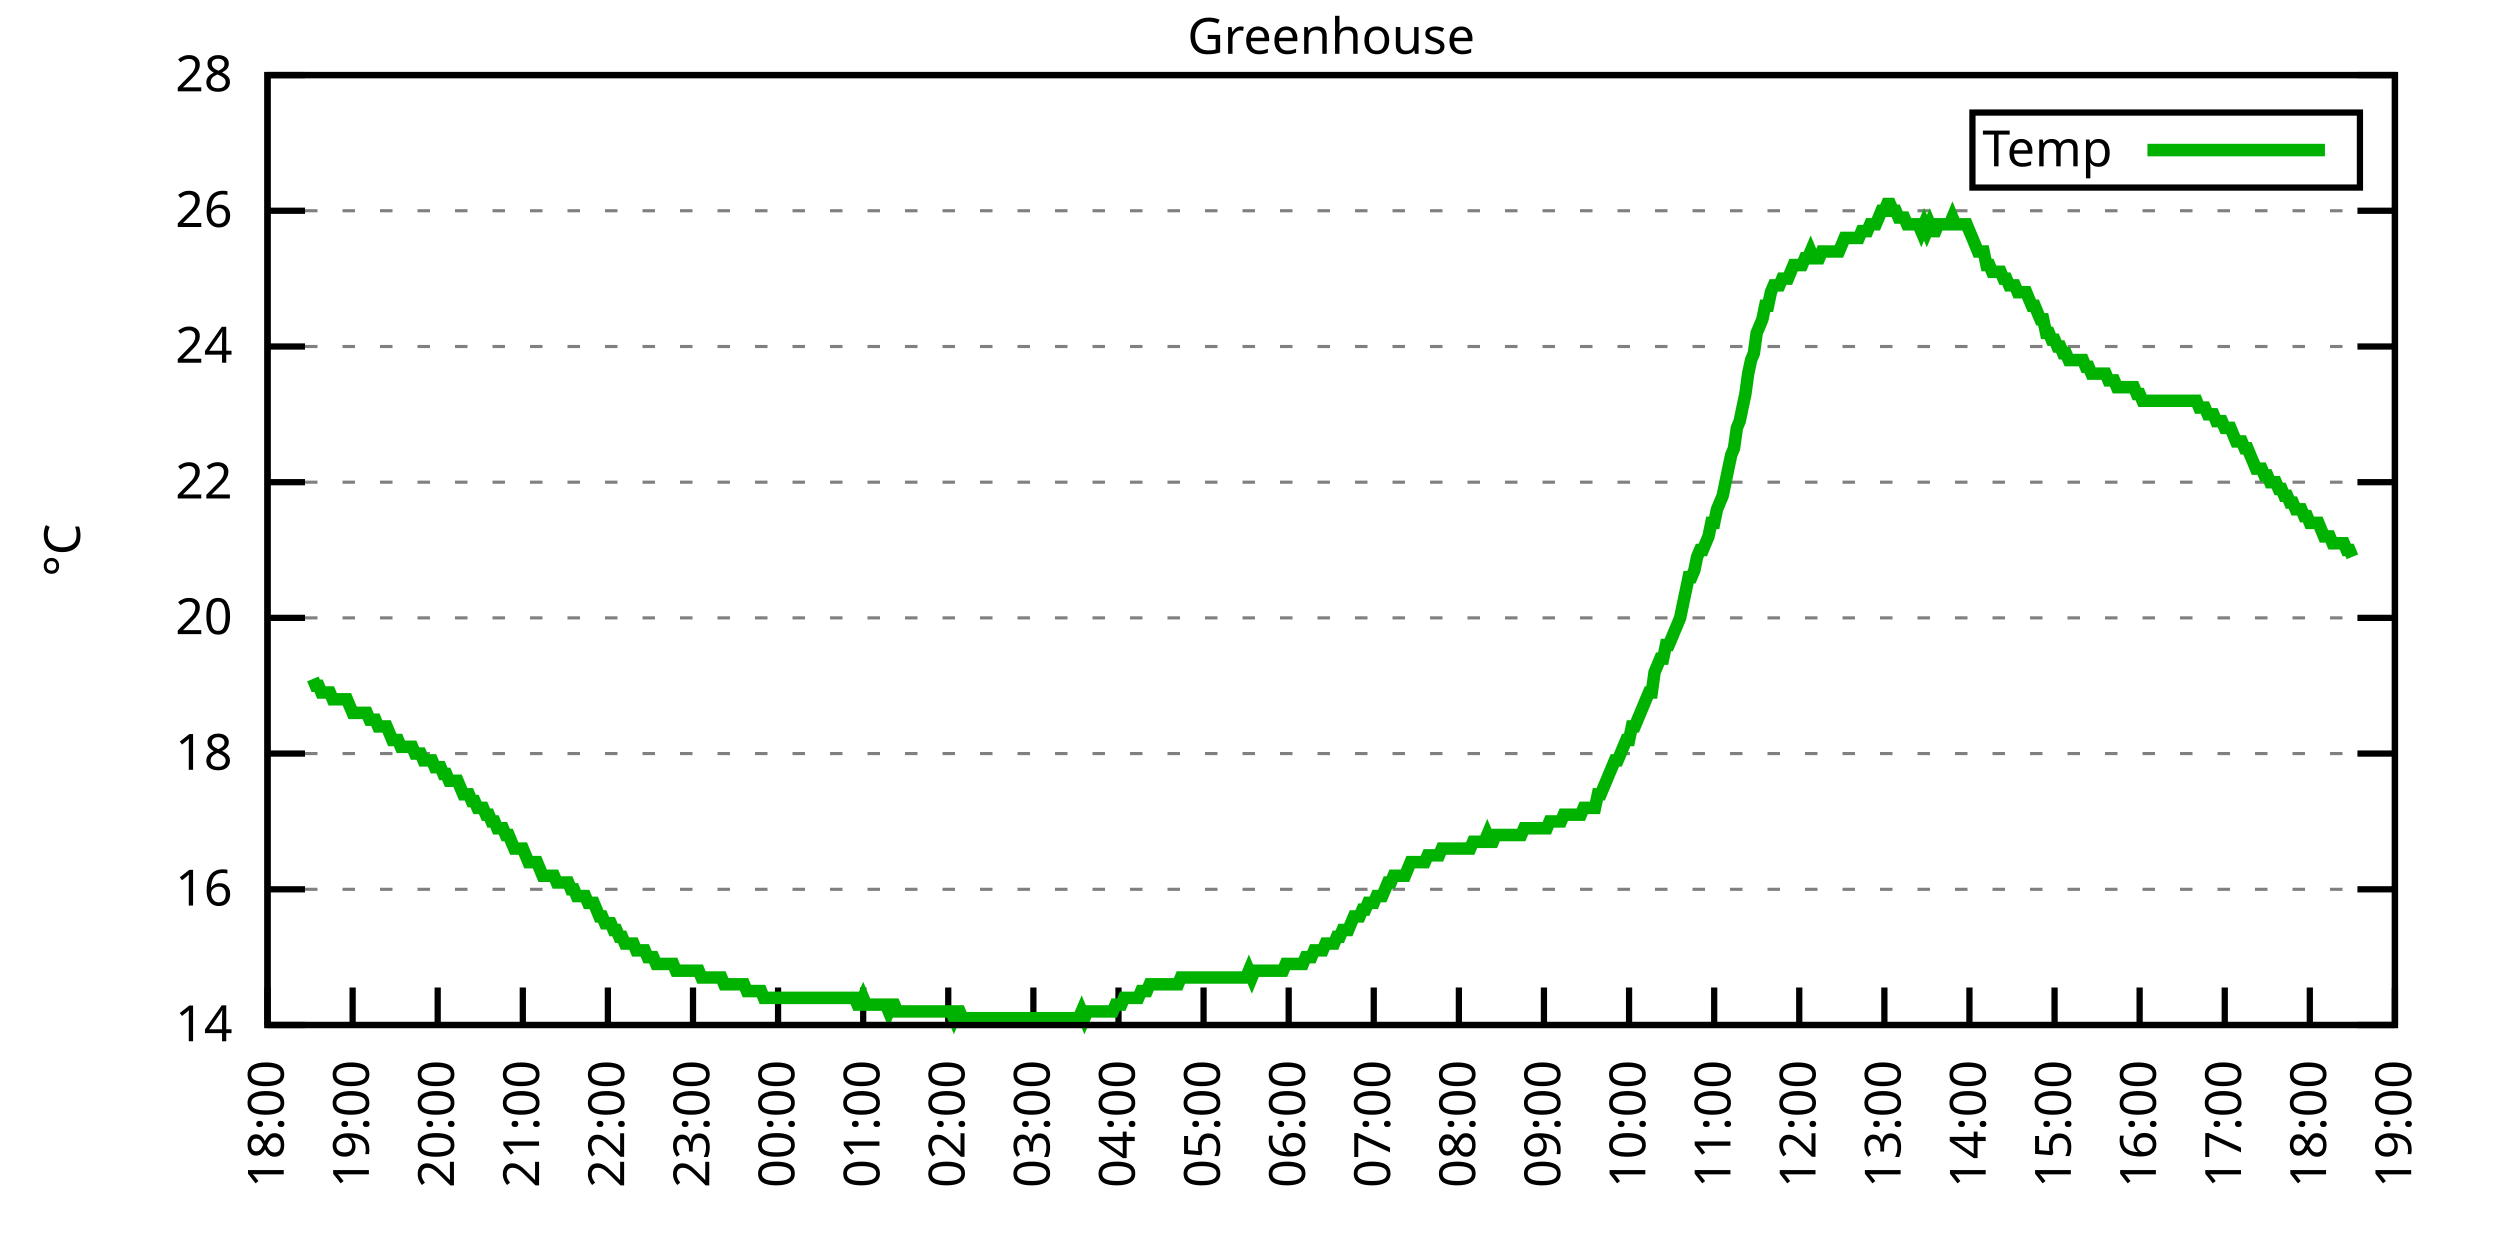
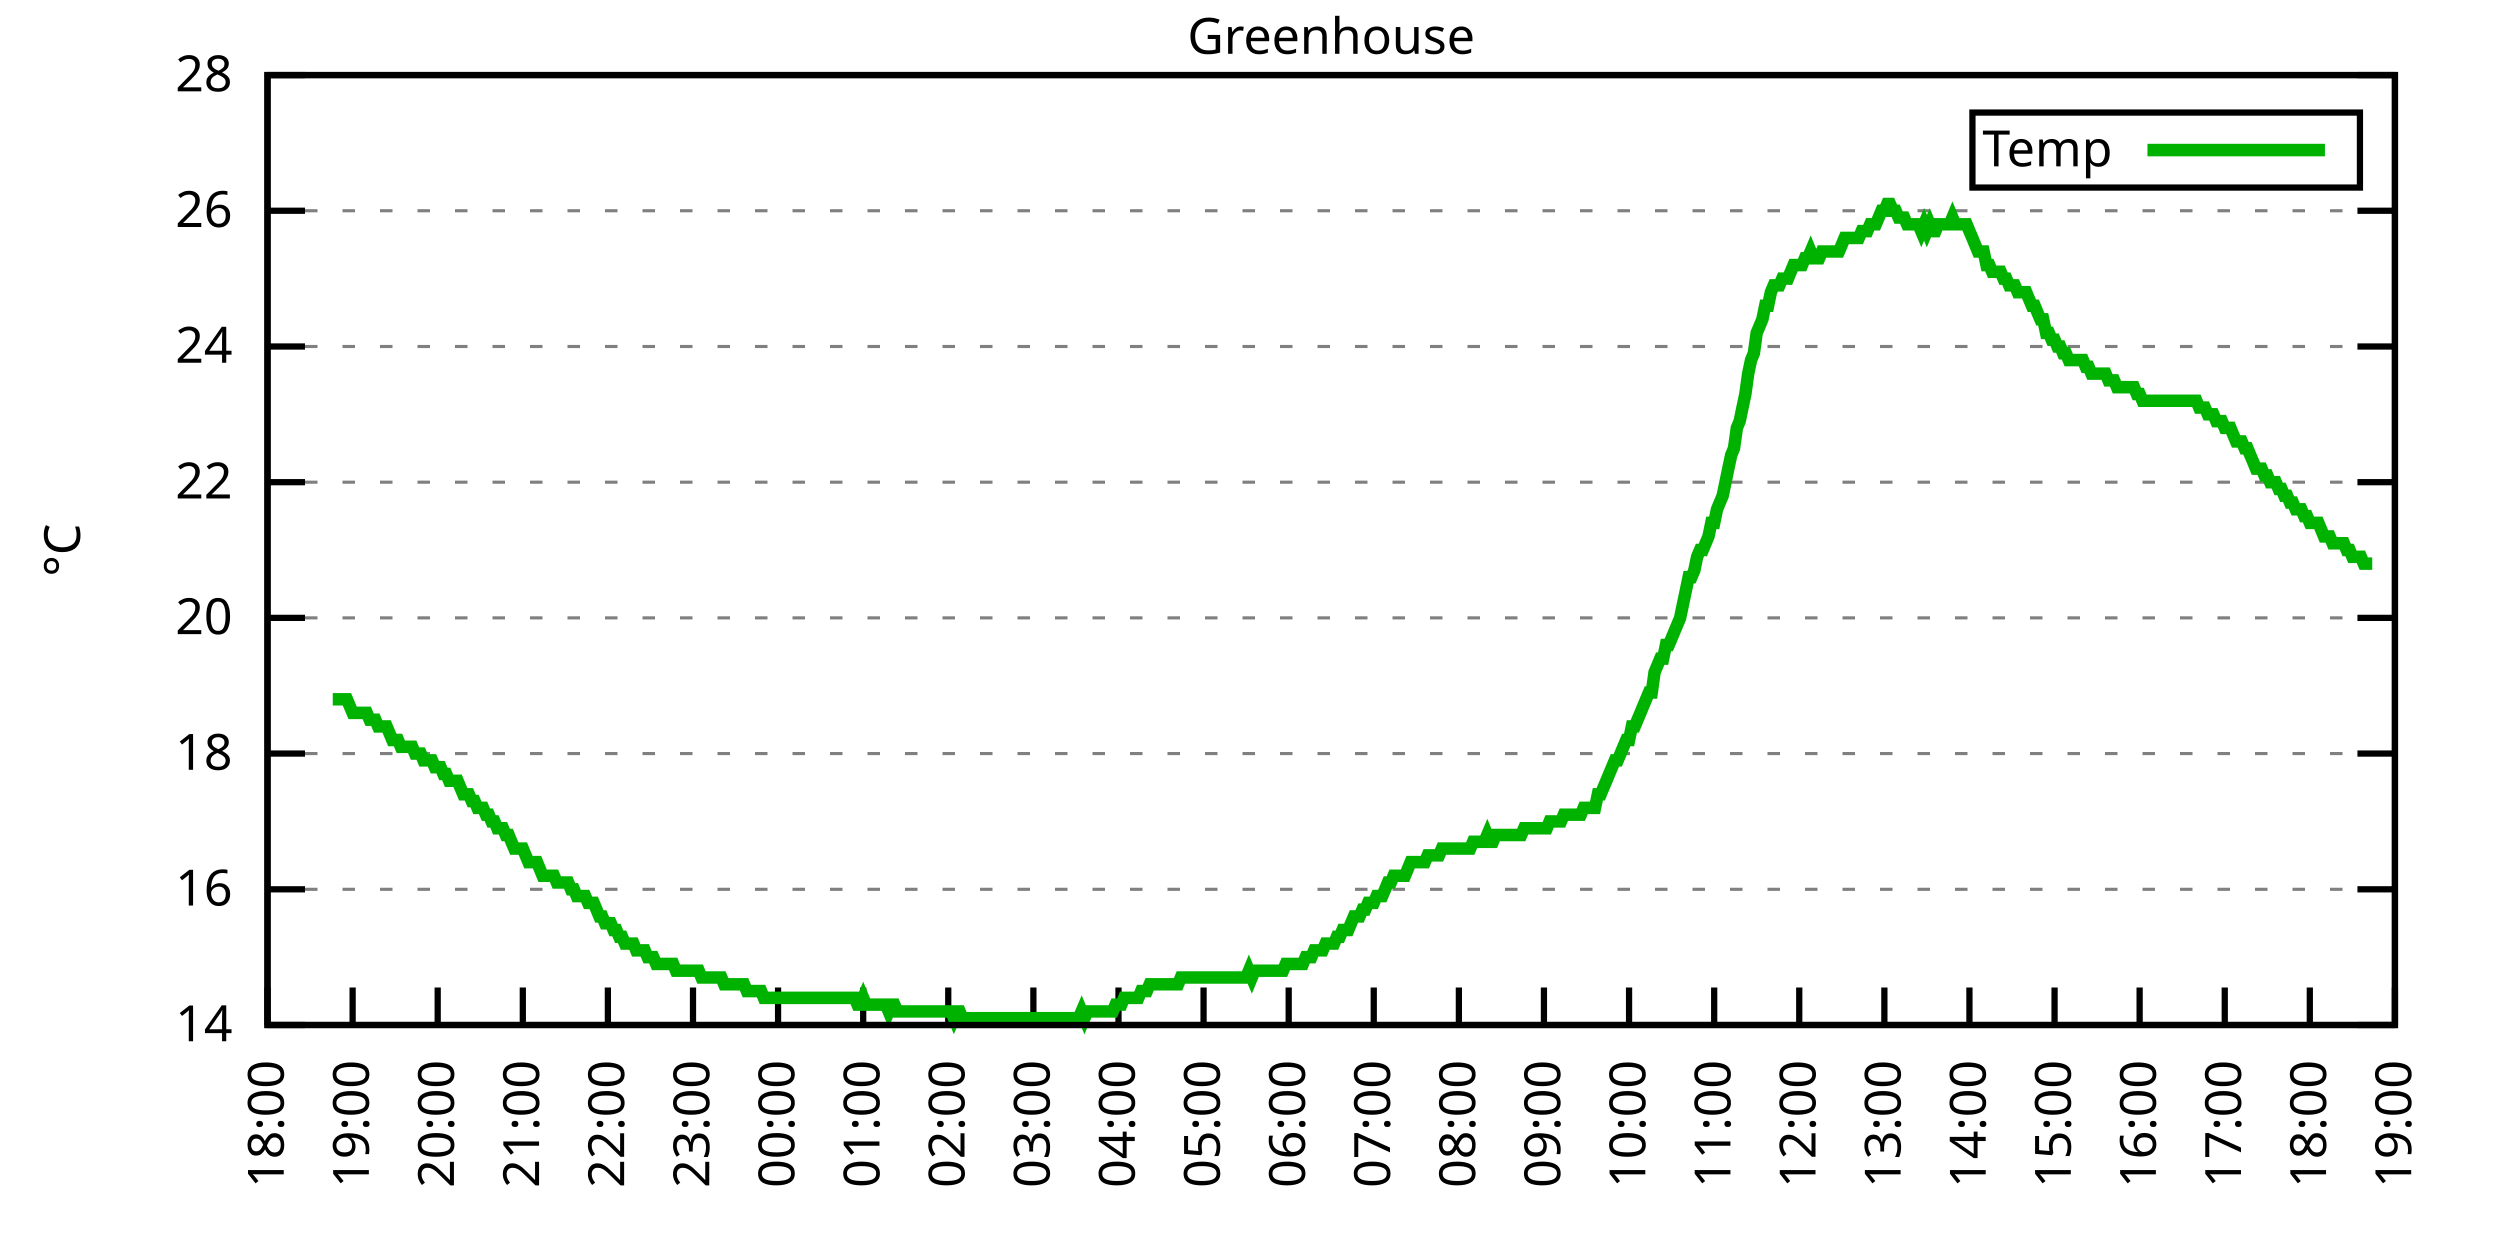
<svg xmlns="http://www.w3.org/2000/svg" xmlns:xlink="http://www.w3.org/1999/xlink" width="400" height="200" viewBox="0 0 400 200">
  <g id="gnuplot_canvas">
    <rect x="0" y="0" width="400" height="200" fill="none" />
    <defs>
      <circle id="gpDot" r="0.5" stroke-width="0.5" stroke="currentColor" />
      <path id="gpPt0" stroke-width="0.333" stroke="currentColor" d="M-1,0 h2 M0,-1 v2" />
      <path id="gpPt1" stroke-width="0.333" stroke="currentColor" d="M-1,-1 L1,1 M1,-1 L-1,1" />
      <path id="gpPt2" stroke-width="0.333" stroke="currentColor" d="M-1,0 L1,0 M0,-1 L0,1 M-1,-1 L1,1 M-1,1 L1,-1" />
      <rect id="gpPt3" stroke-width="0.333" stroke="currentColor" x="-1" y="-1" width="2" height="2" />
      <rect id="gpPt4" stroke-width="0.333" stroke="currentColor" fill="currentColor" x="-1" y="-1" width="2" height="2" />
      <circle id="gpPt5" stroke-width="0.333" stroke="currentColor" cx="0" cy="0" r="1" />
      <use xlink:href="#gpPt5" id="gpPt6" fill="currentColor" stroke="none" />
      <path id="gpPt7" stroke-width="0.333" stroke="currentColor" d="M0,-1.33 L-1.33,0.67 L1.33,0.67 z" />
      <use xlink:href="#gpPt7" id="gpPt8" fill="currentColor" stroke="none" />
      <use xlink:href="#gpPt7" id="gpPt9" stroke="currentColor" transform="rotate(180)" />
      <use xlink:href="#gpPt9" id="gpPt10" fill="currentColor" stroke="none" />
      <use xlink:href="#gpPt3" id="gpPt11" stroke="currentColor" transform="rotate(45)" />
      <use xlink:href="#gpPt11" id="gpPt12" fill="currentColor" stroke="none" />
      <path id="gpPt13" stroke-width="0.333" stroke="currentColor" d="M0,1.330 L1.265,0.411 L0.782,-1.067 L-0.782,-1.076 L-1.265,0.411 z" />
      <use xlink:href="#gpPt13" id="gpPt14" fill="currentColor" stroke="none" />
      <filter id="textbox" filterUnits="objectBoundingBox" x="0" y="0" height="1" width="1">
        <feFlood flood-color="white" flood-opacity="1" result="bgnd" />
        <feComposite in="SourceGraphic" in2="bgnd" operator="atop" />
      </filter>
      <filter id="greybox" filterUnits="objectBoundingBox" x="0" y="0" height="1" width="1">
        <feFlood flood-color="lightgrey" flood-opacity="1" result="grey" />
        <feComposite in="SourceGraphic" in2="grey" operator="atop" />
      </filter>
    </defs>
    <g fill="none" color="white" stroke="currentColor" stroke-width="1.00" stroke-linecap="butt" stroke-linejoin="miter">
</g>
    <g fill="none" color="black" stroke="currentColor" stroke-width="1.00" stroke-linecap="butt" stroke-linejoin="miter">
      <g stroke="none" shape-rendering="crispEdges">
        <polygon fill="rgb(255, 255, 255)" points="42.80,164.00 383.18,164.00 383.18,12.02 42.80,12.02 " />
      </g>
    </g>
    <g fill="none" color="black" stroke="currentColor" stroke-width="1.00" stroke-linecap="butt" stroke-linejoin="miter">
</g>
    <g fill="none" color="black" stroke="black" stroke-width="0.50" stroke-linecap="butt" stroke-linejoin="miter">
</g>
    <g fill="none" color="gray" stroke="currentColor" stroke-width="0.50" stroke-linecap="butt" stroke-linejoin="miter">
      <path stroke="gray" stroke-dasharray="2,4" class="gridline" d="M42.80,164.00 L383.19,164.00  " />
    </g>
    <g fill="none" color="gray" stroke="gray" stroke-width="1.00" stroke-linecap="butt" stroke-linejoin="miter">
</g>
    <g fill="none" color="black" stroke="currentColor" stroke-width="1.00" stroke-linecap="butt" stroke-linejoin="miter">
      <path stroke="black" d="M42.80,164.00 L48.80,164.00 M383.19,164.00 L377.19,164.00  " />
      <g transform="translate(37.20,166.60)" stroke="none" fill="black" font-family="Sans" font-size="8.00" text-anchor="end">
        <text>
          <tspan font-family="Sans"> 14</tspan>
        </text>
      </g>
    </g>
    <g fill="none" color="black" stroke="currentColor" stroke-width="1.00" stroke-linecap="butt" stroke-linejoin="miter">
</g>
    <g fill="none" color="black" stroke="black" stroke-width="0.50" stroke-linecap="butt" stroke-linejoin="miter">
</g>
    <g fill="none" color="gray" stroke="currentColor" stroke-width="0.50" stroke-linecap="butt" stroke-linejoin="miter">
      <path stroke="gray" stroke-dasharray="2,4" class="gridline" d="M42.80,142.29 L383.19,142.29  " />
    </g>
    <g fill="none" color="gray" stroke="gray" stroke-width="1.00" stroke-linecap="butt" stroke-linejoin="miter">
</g>
    <g fill="none" color="black" stroke="currentColor" stroke-width="1.00" stroke-linecap="butt" stroke-linejoin="miter">
      <path stroke="black" d="M42.80,142.29 L48.80,142.29 M383.19,142.29 L377.19,142.29  " />
      <g transform="translate(37.20,144.89)" stroke="none" fill="black" font-family="Sans" font-size="8.00" text-anchor="end">
        <text>
          <tspan font-family="Sans"> 16</tspan>
        </text>
      </g>
    </g>
    <g fill="none" color="black" stroke="currentColor" stroke-width="1.00" stroke-linecap="butt" stroke-linejoin="miter">
</g>
    <g fill="none" color="black" stroke="black" stroke-width="0.50" stroke-linecap="butt" stroke-linejoin="miter">
</g>
    <g fill="none" color="gray" stroke="currentColor" stroke-width="0.50" stroke-linecap="butt" stroke-linejoin="miter">
      <path stroke="gray" stroke-dasharray="2,4" class="gridline" d="M42.80,120.57 L383.19,120.57  " />
    </g>
    <g fill="none" color="gray" stroke="gray" stroke-width="1.00" stroke-linecap="butt" stroke-linejoin="miter">
</g>
    <g fill="none" color="black" stroke="currentColor" stroke-width="1.00" stroke-linecap="butt" stroke-linejoin="miter">
      <path stroke="black" d="M42.80,120.57 L48.80,120.57 M383.19,120.57 L377.19,120.57  " />
      <g transform="translate(37.20,123.17)" stroke="none" fill="black" font-family="Sans" font-size="8.00" text-anchor="end">
        <text>
          <tspan font-family="Sans"> 18</tspan>
        </text>
      </g>
    </g>
    <g fill="none" color="black" stroke="currentColor" stroke-width="1.00" stroke-linecap="butt" stroke-linejoin="miter">
</g>
    <g fill="none" color="black" stroke="black" stroke-width="0.50" stroke-linecap="butt" stroke-linejoin="miter">
</g>
    <g fill="none" color="gray" stroke="currentColor" stroke-width="0.50" stroke-linecap="butt" stroke-linejoin="miter">
      <path stroke="gray" stroke-dasharray="2,4" class="gridline" d="M42.80,98.86 L383.19,98.86  " />
    </g>
    <g fill="none" color="gray" stroke="gray" stroke-width="1.00" stroke-linecap="butt" stroke-linejoin="miter">
</g>
    <g fill="none" color="black" stroke="currentColor" stroke-width="1.00" stroke-linecap="butt" stroke-linejoin="miter">
      <path stroke="black" d="M42.80,98.86 L48.80,98.86 M383.19,98.86 L377.19,98.86  " />
      <g transform="translate(37.20,101.46)" stroke="none" fill="black" font-family="Sans" font-size="8.00" text-anchor="end">
        <text>
          <tspan font-family="Sans"> 20</tspan>
        </text>
      </g>
    </g>
    <g fill="none" color="black" stroke="currentColor" stroke-width="1.00" stroke-linecap="butt" stroke-linejoin="miter">
</g>
    <g fill="none" color="black" stroke="black" stroke-width="0.50" stroke-linecap="butt" stroke-linejoin="miter">
</g>
    <g fill="none" color="gray" stroke="currentColor" stroke-width="0.50" stroke-linecap="butt" stroke-linejoin="miter">
      <path stroke="gray" stroke-dasharray="2,4" class="gridline" d="M42.80,77.15 L383.19,77.15  " />
    </g>
    <g fill="none" color="gray" stroke="gray" stroke-width="1.00" stroke-linecap="butt" stroke-linejoin="miter">
</g>
    <g fill="none" color="black" stroke="currentColor" stroke-width="1.00" stroke-linecap="butt" stroke-linejoin="miter">
      <path stroke="black" d="M42.80,77.15 L48.80,77.15 M383.19,77.15 L377.19,77.15  " />
      <g transform="translate(37.20,79.75)" stroke="none" fill="black" font-family="Sans" font-size="8.00" text-anchor="end">
        <text>
          <tspan font-family="Sans"> 22</tspan>
        </text>
      </g>
    </g>
    <g fill="none" color="black" stroke="currentColor" stroke-width="1.00" stroke-linecap="butt" stroke-linejoin="miter">
</g>
    <g fill="none" color="black" stroke="black" stroke-width="0.50" stroke-linecap="butt" stroke-linejoin="miter">
</g>
    <g fill="none" color="gray" stroke="currentColor" stroke-width="0.50" stroke-linecap="butt" stroke-linejoin="miter">
      <path stroke="gray" stroke-dasharray="2,4" class="gridline" d="M42.80,55.44 L383.19,55.44  " />
    </g>
    <g fill="none" color="gray" stroke="gray" stroke-width="1.00" stroke-linecap="butt" stroke-linejoin="miter">
</g>
    <g fill="none" color="black" stroke="currentColor" stroke-width="1.00" stroke-linecap="butt" stroke-linejoin="miter">
      <path stroke="black" d="M42.80,55.44 L48.80,55.44 M383.19,55.44 L377.19,55.44  " />
      <g transform="translate(37.20,58.04)" stroke="none" fill="black" font-family="Sans" font-size="8.00" text-anchor="end">
        <text>
          <tspan font-family="Sans"> 24</tspan>
        </text>
      </g>
    </g>
    <g fill="none" color="black" stroke="currentColor" stroke-width="1.00" stroke-linecap="butt" stroke-linejoin="miter">
</g>
    <g fill="none" color="black" stroke="black" stroke-width="0.50" stroke-linecap="butt" stroke-linejoin="miter">
</g>
    <g fill="none" color="gray" stroke="currentColor" stroke-width="0.50" stroke-linecap="butt" stroke-linejoin="miter">
      <path stroke="gray" stroke-dasharray="2,4" class="gridline" d="M42.80,33.72 L383.19,33.72  " />
    </g>
    <g fill="none" color="gray" stroke="gray" stroke-width="1.00" stroke-linecap="butt" stroke-linejoin="miter">
</g>
    <g fill="none" color="black" stroke="currentColor" stroke-width="1.00" stroke-linecap="butt" stroke-linejoin="miter">
      <path stroke="black" d="M42.80,33.72 L48.80,33.72 M383.19,33.72 L377.19,33.72  " />
      <g transform="translate(37.20,36.32)" stroke="none" fill="black" font-family="Sans" font-size="8.00" text-anchor="end">
        <text>
          <tspan font-family="Sans"> 26</tspan>
        </text>
      </g>
    </g>
    <g fill="none" color="black" stroke="currentColor" stroke-width="1.00" stroke-linecap="butt" stroke-linejoin="miter">
</g>
    <g fill="none" color="black" stroke="black" stroke-width="0.50" stroke-linecap="butt" stroke-linejoin="miter">
</g>
    <g fill="none" color="gray" stroke="currentColor" stroke-width="0.50" stroke-linecap="butt" stroke-linejoin="miter">
      <path stroke="gray" stroke-dasharray="2,4" class="gridline" d="M42.80,12.01 L383.19,12.01  " />
    </g>
    <g fill="none" color="gray" stroke="gray" stroke-width="1.00" stroke-linecap="butt" stroke-linejoin="miter">
</g>
    <g fill="none" color="black" stroke="currentColor" stroke-width="1.00" stroke-linecap="butt" stroke-linejoin="miter">
      <path stroke="black" d="M42.80,12.01 L48.80,12.01 M383.19,12.01 L377.19,12.01  " />
      <g transform="translate(37.20,14.61)" stroke="none" fill="black" font-family="Sans" font-size="8.00" text-anchor="end">
        <text>
          <tspan font-family="Sans"> 28</tspan>
        </text>
      </g>
    </g>
    <g fill="none" color="black" stroke="currentColor" stroke-width="1.00" stroke-linecap="butt" stroke-linejoin="miter">
      <path stroke="black" d="M42.80,164.00 L42.80,158.00  " />
      <g transform="translate(45.40,169.60) rotate(270.00)" stroke="none" fill="black" font-family="Sans" font-size="8.00" text-anchor="end">
        <text>
          <tspan font-family="Sans">18:00</tspan>
        </text>
      </g>
    </g>
    <g fill="none" color="black" stroke="currentColor" stroke-width="1.00" stroke-linecap="butt" stroke-linejoin="miter">
      <path stroke="black" d="M56.42,164.00 L56.42,158.00  " />
      <g transform="translate(59.02,169.60) rotate(270.00)" stroke="none" fill="black" font-family="Sans" font-size="8.00" text-anchor="end">
        <text>
          <tspan font-family="Sans">19:00</tspan>
        </text>
      </g>
    </g>
    <g fill="none" color="black" stroke="currentColor" stroke-width="1.00" stroke-linecap="butt" stroke-linejoin="miter">
      <path stroke="black" d="M70.03,164.00 L70.03,158.00  " />
      <g transform="translate(72.63,169.60) rotate(270.00)" stroke="none" fill="black" font-family="Sans" font-size="8.00" text-anchor="end">
        <text>
          <tspan font-family="Sans">20:00</tspan>
        </text>
      </g>
    </g>
    <g fill="none" color="black" stroke="currentColor" stroke-width="1.00" stroke-linecap="butt" stroke-linejoin="miter">
      <path stroke="black" d="M83.65,164.00 L83.65,158.00  " />
      <g transform="translate(86.25,169.60) rotate(270.00)" stroke="none" fill="black" font-family="Sans" font-size="8.00" text-anchor="end">
        <text>
          <tspan font-family="Sans">21:00</tspan>
        </text>
      </g>
    </g>
    <g fill="none" color="black" stroke="currentColor" stroke-width="1.00" stroke-linecap="butt" stroke-linejoin="miter">
      <path stroke="black" d="M97.26,164.00 L97.26,158.00  " />
      <g transform="translate(99.86,169.60) rotate(270.00)" stroke="none" fill="black" font-family="Sans" font-size="8.00" text-anchor="end">
        <text>
          <tspan font-family="Sans">22:00</tspan>
        </text>
      </g>
    </g>
    <g fill="none" color="black" stroke="currentColor" stroke-width="1.00" stroke-linecap="butt" stroke-linejoin="miter">
      <path stroke="black" d="M110.88,164.00 L110.88,158.00  " />
      <g transform="translate(113.48,169.60) rotate(270.00)" stroke="none" fill="black" font-family="Sans" font-size="8.00" text-anchor="end">
        <text>
          <tspan font-family="Sans">23:00</tspan>
        </text>
      </g>
    </g>
    <g fill="none" color="black" stroke="currentColor" stroke-width="1.00" stroke-linecap="butt" stroke-linejoin="miter">
      <path stroke="black" d="M124.49,164.00 L124.49,158.00  " />
      <g transform="translate(127.09,169.60) rotate(270.00)" stroke="none" fill="black" font-family="Sans" font-size="8.00" text-anchor="end">
        <text>
          <tspan font-family="Sans">00:00</tspan>
        </text>
      </g>
    </g>
    <g fill="none" color="black" stroke="currentColor" stroke-width="1.00" stroke-linecap="butt" stroke-linejoin="miter">
      <path stroke="black" d="M138.11,164.00 L138.11,158.00  " />
      <g transform="translate(140.71,169.60) rotate(270.00)" stroke="none" fill="black" font-family="Sans" font-size="8.00" text-anchor="end">
        <text>
          <tspan font-family="Sans">01:00</tspan>
        </text>
      </g>
    </g>
    <g fill="none" color="black" stroke="currentColor" stroke-width="1.00" stroke-linecap="butt" stroke-linejoin="miter">
      <path stroke="black" d="M151.72,164.00 L151.72,158.00  " />
      <g transform="translate(154.32,169.60) rotate(270.00)" stroke="none" fill="black" font-family="Sans" font-size="8.00" text-anchor="end">
        <text>
          <tspan font-family="Sans">02:00</tspan>
        </text>
      </g>
    </g>
    <g fill="none" color="black" stroke="currentColor" stroke-width="1.00" stroke-linecap="butt" stroke-linejoin="miter">
      <path stroke="black" d="M165.34,164.00 L165.34,158.00  " />
      <g transform="translate(167.94,169.60) rotate(270.00)" stroke="none" fill="black" font-family="Sans" font-size="8.00" text-anchor="end">
        <text>
          <tspan font-family="Sans">03:00</tspan>
        </text>
      </g>
    </g>
    <g fill="none" color="black" stroke="currentColor" stroke-width="1.00" stroke-linecap="butt" stroke-linejoin="miter">
      <path stroke="black" d="M178.96,164.00 L178.96,158.00  " />
      <g transform="translate(181.56,169.60) rotate(270.00)" stroke="none" fill="black" font-family="Sans" font-size="8.00" text-anchor="end">
        <text>
          <tspan font-family="Sans">04:00</tspan>
        </text>
      </g>
    </g>
    <g fill="none" color="black" stroke="currentColor" stroke-width="1.00" stroke-linecap="butt" stroke-linejoin="miter">
      <path stroke="black" d="M192.57,164.00 L192.57,158.00  " />
      <g transform="translate(195.17,169.60) rotate(270.00)" stroke="none" fill="black" font-family="Sans" font-size="8.00" text-anchor="end">
        <text>
          <tspan font-family="Sans">05:00</tspan>
        </text>
      </g>
    </g>
    <g fill="none" color="black" stroke="currentColor" stroke-width="1.00" stroke-linecap="butt" stroke-linejoin="miter">
      <path stroke="black" d="M206.19,164.00 L206.19,158.00  " />
      <g transform="translate(208.79,169.60) rotate(270.00)" stroke="none" fill="black" font-family="Sans" font-size="8.00" text-anchor="end">
        <text>
          <tspan font-family="Sans">06:00</tspan>
        </text>
      </g>
    </g>
    <g fill="none" color="black" stroke="currentColor" stroke-width="1.00" stroke-linecap="butt" stroke-linejoin="miter">
      <path stroke="black" d="M219.80,164.00 L219.80,158.00  " />
      <g transform="translate(222.40,169.60) rotate(270.00)" stroke="none" fill="black" font-family="Sans" font-size="8.00" text-anchor="end">
        <text>
          <tspan font-family="Sans">07:00</tspan>
        </text>
      </g>
    </g>
    <g fill="none" color="black" stroke="currentColor" stroke-width="1.00" stroke-linecap="butt" stroke-linejoin="miter">
      <path stroke="black" d="M233.42,164.00 L233.42,158.00  " />
      <g transform="translate(236.02,169.60) rotate(270.00)" stroke="none" fill="black" font-family="Sans" font-size="8.00" text-anchor="end">
        <text>
          <tspan font-family="Sans">08:00</tspan>
        </text>
      </g>
    </g>
    <g fill="none" color="black" stroke="currentColor" stroke-width="1.00" stroke-linecap="butt" stroke-linejoin="miter">
      <path stroke="black" d="M247.03,164.00 L247.03,158.00  " />
      <g transform="translate(249.63,169.60) rotate(270.00)" stroke="none" fill="black" font-family="Sans" font-size="8.00" text-anchor="end">
        <text>
          <tspan font-family="Sans">09:00</tspan>
        </text>
      </g>
    </g>
    <g fill="none" color="black" stroke="currentColor" stroke-width="1.00" stroke-linecap="butt" stroke-linejoin="miter">
      <path stroke="black" d="M260.65,164.00 L260.65,158.00  " />
      <g transform="translate(263.25,169.60) rotate(270.00)" stroke="none" fill="black" font-family="Sans" font-size="8.00" text-anchor="end">
        <text>
          <tspan font-family="Sans">10:00</tspan>
        </text>
      </g>
    </g>
    <g fill="none" color="black" stroke="currentColor" stroke-width="1.00" stroke-linecap="butt" stroke-linejoin="miter">
      <path stroke="black" d="M274.27,164.00 L274.27,158.00  " />
      <g transform="translate(276.87,169.60) rotate(270.00)" stroke="none" fill="black" font-family="Sans" font-size="8.00" text-anchor="end">
        <text>
          <tspan font-family="Sans">11:00</tspan>
        </text>
      </g>
    </g>
    <g fill="none" color="black" stroke="currentColor" stroke-width="1.00" stroke-linecap="butt" stroke-linejoin="miter">
      <path stroke="black" d="M287.88,164.00 L287.88,158.00  " />
      <g transform="translate(290.48,169.60) rotate(270.00)" stroke="none" fill="black" font-family="Sans" font-size="8.00" text-anchor="end">
        <text>
          <tspan font-family="Sans">12:00</tspan>
        </text>
      </g>
    </g>
    <g fill="none" color="black" stroke="currentColor" stroke-width="1.00" stroke-linecap="butt" stroke-linejoin="miter">
      <path stroke="black" d="M301.50,164.00 L301.50,158.00  " />
      <g transform="translate(304.10,169.60) rotate(270.00)" stroke="none" fill="black" font-family="Sans" font-size="8.00" text-anchor="end">
        <text>
          <tspan font-family="Sans">13:00</tspan>
        </text>
      </g>
    </g>
    <g fill="none" color="black" stroke="currentColor" stroke-width="1.00" stroke-linecap="butt" stroke-linejoin="miter">
      <path stroke="black" d="M315.11,164.00 L315.11,158.00  " />
      <g transform="translate(317.71,169.60) rotate(270.00)" stroke="none" fill="black" font-family="Sans" font-size="8.00" text-anchor="end">
        <text>
          <tspan font-family="Sans">14:00</tspan>
        </text>
      </g>
    </g>
    <g fill="none" color="black" stroke="currentColor" stroke-width="1.00" stroke-linecap="butt" stroke-linejoin="miter">
      <path stroke="black" d="M328.73,164.00 L328.73,158.00  " />
      <g transform="translate(331.33,169.60) rotate(270.00)" stroke="none" fill="black" font-family="Sans" font-size="8.00" text-anchor="end">
        <text>
          <tspan font-family="Sans">15:00</tspan>
        </text>
      </g>
    </g>
    <g fill="none" color="black" stroke="currentColor" stroke-width="1.00" stroke-linecap="butt" stroke-linejoin="miter">
      <path stroke="black" d="M342.34,164.00 L342.34,158.00  " />
      <g transform="translate(344.94,169.60) rotate(270.00)" stroke="none" fill="black" font-family="Sans" font-size="8.00" text-anchor="end">
        <text>
          <tspan font-family="Sans">16:00</tspan>
        </text>
      </g>
    </g>
    <g fill="none" color="black" stroke="currentColor" stroke-width="1.00" stroke-linecap="butt" stroke-linejoin="miter">
      <path stroke="black" d="M355.96,164.00 L355.96,158.00  " />
      <g transform="translate(358.56,169.60) rotate(270.00)" stroke="none" fill="black" font-family="Sans" font-size="8.00" text-anchor="end">
        <text>
          <tspan font-family="Sans">17:00</tspan>
        </text>
      </g>
    </g>
    <g fill="none" color="black" stroke="currentColor" stroke-width="1.00" stroke-linecap="butt" stroke-linejoin="miter">
      <path stroke="black" d="M369.57,164.00 L369.57,158.00  " />
      <g transform="translate(372.17,169.60) rotate(270.00)" stroke="none" fill="black" font-family="Sans" font-size="8.00" text-anchor="end">
        <text>
          <tspan font-family="Sans">18:00</tspan>
        </text>
      </g>
    </g>
    <g fill="none" color="black" stroke="currentColor" stroke-width="1.00" stroke-linecap="butt" stroke-linejoin="miter">
      <path stroke="black" d="M383.19,164.00 L383.19,158.00  " />
      <g transform="translate(385.79,169.60) rotate(270.00)" stroke="none" fill="black" font-family="Sans" font-size="8.00" text-anchor="end">
        <text>
          <tspan font-family="Sans">19:00</tspan>
        </text>
      </g>
    </g>
    <g fill="none" color="black" stroke="currentColor" stroke-width="1.00" stroke-linecap="butt" stroke-linejoin="miter">
</g>
    <g fill="none" color="black" stroke="currentColor" stroke-width="1.00" stroke-linecap="butt" stroke-linejoin="miter">
      <path stroke="black" d="M42.80,12.01 L42.80,164.00 L383.19,164.00 L383.19,12.01 L42.80,12.01 Z  " />
    </g>
    <g fill="none" color="black" stroke="currentColor" stroke-width="1.00" stroke-linecap="butt" stroke-linejoin="miter">
</g>
    <g fill="none" color="black" stroke="currentColor" stroke-width="1.00" stroke-linecap="butt" stroke-linejoin="miter">
      <path stroke="black" d="M315.59,30.01 L315.59,18.01 L377.59,18.01 L377.59,30.01 L315.59,30.01 Z  " />
    </g>
    <g id="Greenhouse_plot_1">
      <g fill="none" color="white" stroke="black" stroke-width="2.00" stroke-linecap="butt" stroke-linejoin="miter">
</g>
      <g fill="none" color="black" stroke="currentColor" stroke-width="2.00" stroke-linecap="butt" stroke-linejoin="miter">
        <g transform="translate(337.99,26.61)" stroke="none" fill="black" font-family="Sans" font-size="8.00" text-anchor="end">
          <text>
            <tspan font-family="Sans">Temp</tspan>
          </text>
        </g>
      </g>
      <g fill="none" color="black" stroke="currentColor" stroke-width="2.00" stroke-linecap="butt" stroke-linejoin="miter">
-         <path stroke="rgb(  0, 178,   0)" d="M343.59,24.01 L371.99,24.01 M50.06,108.63 L50.52,109.72 L50.97,109.72 L51.42,110.80 L51.88,110.80 L52.33,110.80   L52.78,110.80 L53.24,111.89 L53.69,111.89 L54.15,111.89 L54.60,111.89 L55.05,111.89 L55.51,111.89 L55.96,112.97   L56.42,114.06 L56.87,114.06 L57.32,114.06 L57.78,114.06 L58.23,114.06 L58.68,114.06 L59.14,115.15 L59.59,115.15   L60.05,115.15 L60.50,116.23 L60.95,116.23 L61.41,116.23 L61.86,116.23 L62.32,117.32 L62.77,118.40 L63.22,118.40   L63.68,118.40 L64.13,119.49 L64.58,119.49 L65.04,119.49 L65.49,119.49 L65.95,119.49 L66.40,120.57 L66.85,120.57   L67.31,120.57 L67.76,121.66 L68.22,121.66 L68.67,121.66 L69.12,121.66 L69.58,122.75 L70.03,122.75 L70.49,122.75   L70.94,123.83 L71.39,123.83 L71.85,124.92 L72.30,124.92 L72.75,124.92 L73.21,124.92 L73.66,126.00 L74.12,127.09   L74.57,127.09 L75.02,127.09 L75.48,128.17 L75.93,128.17 L76.39,129.26 L76.84,129.26 L77.29,129.26 L77.75,130.35   L78.20,130.35 L78.65,131.43 L79.11,131.43 L79.56,132.52 L80.02,132.52 L80.47,132.52 L80.92,133.60 L81.38,133.60   L81.83,134.69 L82.29,135.77 L82.74,135.77 L83.19,135.77 L83.65,135.77 L84.10,136.86 L84.55,137.94 L85.01,137.94   L85.46,137.94 L85.92,137.94 L86.37,139.03 L86.82,140.12 L87.28,140.12 L87.73,140.12 L88.19,140.12 L88.64,140.12   L89.09,141.20 L89.55,141.20 L90.00,141.20 L90.45,141.20 L90.91,141.20 L91.36,142.29 L91.82,142.29 L92.27,143.37   L92.72,143.37 L93.18,143.37 L93.63,143.37 L94.09,144.46 L94.54,144.46 L94.99,144.46 L95.45,145.54 L95.90,146.63   L96.35,146.63 L96.81,147.72 L97.26,147.72 L97.72,147.72 L98.17,148.80 L98.62,148.80 L99.08,149.89 L99.53,149.89   L99.99,150.97 L100.44,150.97 L100.89,150.97 L101.35,150.97 L101.80,152.06 L102.25,152.06 L102.71,152.06 L103.16,152.06   L103.62,153.14 L104.07,153.14 L104.52,153.14 L104.98,154.23 L105.43,154.23 L105.89,154.23 L106.34,154.23 L106.79,154.23   L107.25,154.23 L107.70,154.23 L108.15,155.31 L108.61,155.31 L109.06,155.31 L109.52,155.31 L109.97,155.31 L110.42,155.31   L110.88,155.31 L111.33,155.31 L111.79,155.31 L112.24,156.40 L112.69,156.40 L113.15,156.40 L113.60,156.40 L114.05,156.40   L114.51,156.40 L114.96,156.40 L115.42,156.40 L115.87,157.49 L116.32,157.49 L116.78,157.49 L117.23,157.49 L117.69,157.49   L118.14,157.49 L118.59,157.49 L119.05,157.49 L119.50,158.57 L119.96,158.57 L120.41,158.57 L120.86,158.57 L121.32,158.57   L121.77,158.57 L122.22,159.66 L122.68,159.66 L123.13,159.66 L123.59,159.66 L124.04,159.66 L124.49,159.66 L124.95,159.66   L125.40,159.66 L125.86,159.66 L126.31,159.66 L126.76,159.66 L127.22,159.66 L127.67,159.66 L128.12,159.66 L128.58,159.66   L129.03,159.66 L129.49,159.66 L129.94,159.66 L130.39,159.66 L130.85,159.66 L131.30,159.66 L131.76,159.66 L132.21,159.66   L132.66,159.66 L133.12,159.66 L133.57,159.66 L134.02,159.66 L134.48,159.66 L134.93,159.66 L135.39,159.66 L135.84,159.66   L136.29,159.66 L136.75,159.66 L137.20,160.74 L137.66,160.74 L138.11,159.66 L138.56,160.74 L139.02,160.74 L139.47,160.74   L139.92,160.74 L140.38,160.74 L140.83,160.74 L141.29,160.74 L141.74,160.74 L142.19,161.83 L142.65,160.74 L143.10,160.74   L143.56,161.83 L144.01,161.83 L144.46,161.83 L144.92,161.83 L145.37,161.83 L145.82,161.83 L146.28,161.83 L146.73,161.83   L147.19,161.83 L147.64,161.83 L148.09,161.83 L148.55,161.83 L149.00,161.83 L149.46,161.83 L149.91,161.83 L150.36,161.83   L150.82,161.83 L151.27,161.83 L151.72,161.83 L152.18,161.83 L152.63,162.91 L153.09,161.83 L153.54,161.83 L153.99,162.91   L154.45,162.91 L154.90,162.91 L155.36,162.91 L155.81,162.91 L156.26,162.91 L156.72,162.91 L157.17,162.91 L157.62,162.91   L158.08,162.91 L158.53,162.91 L158.99,162.91 L159.44,162.91 L159.89,162.91 L160.35,162.91 L160.80,162.91 L161.26,162.91   L161.71,162.91 L162.16,162.91 L162.62,162.91 L163.07,162.91 L163.52,162.91 L163.98,162.91 L164.43,162.91 L164.89,162.91   L165.34,162.91 L165.79,162.91 L166.25,162.91 L166.70,162.91 L167.16,162.91 L167.61,162.91 L168.06,162.91 L168.52,162.91   L168.97,162.91 L169.43,162.91 L169.88,162.91 L170.33,162.91 L170.79,162.91 L171.24,162.91 L171.69,162.91 L172.15,162.91   L172.60,162.91 L173.06,161.83 L173.51,162.91 L173.96,161.83 L174.42,161.83 L174.87,161.83 L175.33,161.83 L175.78,161.83   L176.23,161.83 L176.69,161.83 L177.14,161.83 L177.59,161.83 L178.05,161.83 L178.50,160.74 L178.96,160.74 L179.41,160.74   L179.86,159.66 L180.32,159.66 L180.77,159.66 L181.23,159.66 L181.68,159.66 L182.13,159.66 L182.59,158.57 L183.04,158.57   L183.49,158.57 L183.95,157.49 L184.40,157.49 L184.86,157.49 L185.31,157.49 L185.76,157.49 L186.22,157.49 L186.67,157.49   L187.13,157.49 L187.58,157.49 L188.03,157.49 L188.49,157.49 L188.94,156.40 L189.39,156.40 L189.85,156.40 L190.30,156.40   L190.76,156.40 L191.21,156.40 L191.66,156.40 L192.12,156.40 L192.57,156.40 L193.03,156.40 L193.48,156.40 L193.93,156.40   L194.39,156.40 L194.84,156.40 L195.29,156.40 L195.75,156.40 L196.20,156.40 L196.66,156.40 L197.11,156.40 L197.56,156.40   L198.02,156.40 L198.47,156.40 L198.93,156.40 L199.38,156.40 L199.83,155.31 L200.29,156.40 L200.74,155.31 L201.19,155.31   L201.65,155.31 L202.10,155.31 L202.56,155.31 L203.01,155.31 L203.46,155.31 L203.92,155.31 L204.37,155.31 L204.83,155.31   L205.28,155.31 L205.73,154.23 L206.19,154.23 L206.64,154.23 L207.09,154.23 L207.55,154.23 L208.00,154.23 L208.46,154.23   L208.91,153.14 L209.36,153.14 L209.82,153.14 L210.27,152.06 L210.73,152.06 L211.18,152.06 L211.63,152.06 L212.09,150.97   L212.54,150.97 L213.00,150.97 L213.45,150.97 L213.90,149.89 L214.36,149.89 L214.81,148.80 L215.26,148.80 L215.72,148.80   L216.17,147.72 L216.63,146.63 L217.08,146.63 L217.53,146.63 L217.99,145.54 L218.44,145.54 L218.90,144.46 L219.35,144.46   L219.80,144.46 L220.26,143.37 L220.71,143.37 L221.16,143.37 L221.62,142.29 L222.07,141.20 L222.53,141.20 L222.98,140.12   L223.43,140.12 L223.89,140.12 L224.34,140.12 L224.80,140.12 L225.25,139.03 L225.70,137.94 L226.16,137.94 L226.61,137.94   L227.06,137.94 L227.52,137.94 L227.97,137.94 L228.43,136.86 L228.88,136.86 L229.33,136.86 L229.79,136.86 L230.24,136.86   L230.70,135.77 L231.15,135.77 L231.60,135.77 L232.06,135.77 L232.51,135.77 L232.96,135.77 L233.42,135.77 L233.87,135.77   L234.33,135.77 L234.78,135.77 L235.23,135.77 L235.69,134.69 L236.14,134.69 L236.60,134.69 L237.05,134.69 L237.50,134.69   L237.96,133.60 L238.41,134.69 L238.86,134.69 L239.32,133.60 L239.77,133.60 L240.23,133.60 L240.68,133.60 L241.13,133.60   L241.59,133.60 L242.04,133.60 L242.50,133.60 L242.95,133.60 L243.40,133.60 L243.86,132.52 L244.31,132.52 L244.76,132.52   L245.22,132.52 L245.67,132.52 L246.13,132.52 L246.58,132.52 L247.03,132.52 L247.49,132.52 L247.94,131.43 L248.40,131.43   L248.85,131.43 L249.30,131.43 L249.76,131.43 L250.21,130.35 L250.66,130.35 L251.12,130.35 L251.57,130.35 L252.03,130.35   L252.48,130.35 L252.93,130.35 L253.39,129.26 L253.84,129.26 L254.30,129.26 L254.75,129.26 L255.20,129.26 L255.66,127.09   L256.11,127.09 L256.56,126.00 L257.02,124.92 L257.47,123.83 L257.93,122.75 L258.38,121.66 L258.83,121.66 L259.29,120.57   L259.74,119.49 L260.20,118.40 L260.65,118.40 L261.10,116.23 L261.56,116.23 L262.01,115.15 L262.47,114.06 L262.92,112.97   L263.37,111.89 L263.83,110.80 L264.28,110.80 L264.73,107.55 L265.19,106.46 L265.64,105.38 L266.10,105.38 L266.55,103.20   L267.00,103.20 L267.46,102.12 L267.91,101.03 L268.37,99.95 L268.82,98.86 L269.27,96.69 L269.73,94.52 L270.18,92.35   L270.63,92.35 L271.09,91.26 L271.54,89.09 L272.00,88.00 L272.45,88.00 L272.90,86.92 L273.36,85.83 L273.81,83.66   L274.27,83.66 L274.72,81.49 L275.17,80.41 L275.63,79.32 L276.08,77.15 L276.53,74.98 L276.99,72.81 L277.44,71.72   L277.90,68.46 L278.35,67.38 L278.80,65.21 L279.26,63.04 L279.71,59.78 L280.17,57.61 L280.62,56.52 L281.07,53.26   L281.53,52.18 L281.98,51.09 L282.43,48.92 L282.89,48.92 L283.34,46.75 L283.80,45.66 L284.25,45.66 L284.70,45.66   L285.16,44.58 L285.61,44.58 L286.07,44.58 L286.52,43.49 L286.97,42.41 L287.43,42.41 L287.88,42.41 L288.33,42.41   L288.79,41.32 L289.24,41.32 L289.70,40.24 L290.15,41.32 L290.60,41.32 L291.06,41.32 L291.51,40.24 L291.97,40.24   L292.42,40.24 L292.87,40.24 L293.33,40.24 L293.78,40.24 L294.23,40.24 L294.69,39.15 L295.14,38.07 L295.60,38.07   L296.05,38.07 L296.50,38.07 L296.96,38.07 L297.41,38.07 L297.87,36.98 L298.32,36.98 L298.77,36.98 L299.23,35.89   L299.68,35.89 L300.13,35.89 L300.59,34.81 L301.04,33.72 L301.50,33.72 L301.95,32.64 L302.40,32.64 L302.86,33.72   L303.31,33.72 L303.77,34.81 L304.22,34.81 L304.67,34.81 L305.13,35.89 L305.58,35.89 L306.03,35.89 L306.49,35.89   L306.94,35.89 L307.40,36.98 L307.85,35.89 L308.30,36.98 L308.76,35.89 L309.21,36.98 L309.67,36.98 L310.12,35.89   L310.57,35.89 L311.03,35.89 L311.48,35.89 L311.94,35.89 L312.39,34.81 L312.84,35.89 L313.30,35.89 L313.75,35.89   L314.20,35.89 L314.66,35.89 L315.11,36.98 L315.57,38.07 L316.02,39.15 L316.47,40.24 L316.93,40.24 L317.38,40.24   L317.84,42.41 L318.29,42.41 L318.74,43.49 L319.20,43.49 L319.65,43.49 L320.10,43.49 L320.56,44.58 L321.01,44.58   L321.47,45.66 L321.92,45.66 L322.37,45.66 L322.83,46.75 L323.28,46.75 L323.74,46.75 L324.19,46.75 L324.64,47.84   L325.10,48.92 L325.55,48.92 L326.00,50.01 L326.46,51.09 L326.91,51.09 L327.37,53.26 L327.82,53.26 L328.27,54.35   L328.73,54.35 L329.18,55.44 L329.64,55.44 L330.09,56.52 L330.54,56.52 L331.00,57.61 L331.45,57.61 L331.90,57.61   L332.36,57.61 L332.81,57.61 L333.27,57.61 L333.72,58.69 L334.17,58.69 L334.63,59.78 L335.08,59.78 L335.54,59.78   L335.99,59.78 L336.44,59.78 L336.90,59.78 L337.35,60.86 L337.80,60.86 L338.26,60.86 L338.71,61.95 L339.17,61.95   L339.62,61.95 L340.07,61.95 L340.53,61.95 L340.98,61.95 L341.44,61.95 L341.89,63.04 L342.34,63.04 L342.80,64.12   L343.25,64.12 L343.70,64.12 L344.16,64.12 L344.61,64.12 L345.07,64.12 L345.52,64.12 L345.97,64.12 L346.43,64.12   L346.88,64.12 L347.34,64.12 L347.79,64.12 L348.24,64.12 L348.70,64.12 L349.15,64.12 L349.60,64.12 L350.06,64.12   L350.51,64.12 L350.97,64.12 L351.42,64.12 L351.87,65.21 L352.33,65.21 L352.78,65.21 L353.24,66.29 L353.69,66.29   L354.14,66.29 L354.60,67.38 L355.05,67.38 L355.50,67.38 L355.96,68.46 L356.41,68.46 L356.87,68.46 L357.32,69.55   L357.77,70.63 L358.23,70.63 L358.68,70.63 L359.14,71.72 L359.59,71.72 L360.04,72.81 L360.50,73.89 L360.95,74.98   L361.41,74.98 L361.86,74.98 L362.31,76.06 L362.77,76.06 L363.22,77.15 L363.67,77.15 L364.13,77.15 L364.58,78.23   L365.04,78.23 L365.49,79.32 L365.94,79.32 L366.40,80.41 L366.85,80.41 L367.31,81.49 L367.76,81.49 L368.21,81.49   L368.67,82.58 L369.12,82.58 L369.57,83.66 L370.03,83.66 L370.48,83.66 L370.94,83.66 L371.39,84.75 L371.84,85.83   L372.30,85.83 L372.75,85.83 L373.21,86.92 L373.66,86.92 L374.11,86.92 L374.57,86.92 L375.02,86.92 L375.47,88.00   L375.93,88.00 L376.38,89.09  " />
+         <path stroke="rgb(  0, 178,   0)" d="M343.59,24.01 L371.99,24.01 M53.24,111.89 L53.69,111.89 L54.15,111.89 L54.60,111.89 L55.05,111.89 L55.51,111.89   L55.96,112.97 L56.42,114.06 L56.87,114.06 L57.32,114.06 L57.78,114.06 L58.23,114.06 L58.68,114.06 L59.14,115.15   L59.59,115.15 L60.05,115.15 L60.50,116.23 L60.95,116.23 L61.41,116.23 L61.86,116.23 L62.32,117.32 L62.77,118.40   L63.22,118.40 L63.68,118.40 L64.13,119.49 L64.58,119.49 L65.04,119.49 L65.49,119.49 L65.95,119.49 L66.40,120.57   L66.85,120.57 L67.31,120.57 L67.76,121.66 L68.22,121.66 L68.67,121.66 L69.12,121.66 L69.58,122.75 L70.03,122.75   L70.49,122.75 L70.94,123.83 L71.39,123.83 L71.85,124.92 L72.30,124.92 L72.75,124.92 L73.21,124.92 L73.66,126.00   L74.12,127.09 L74.57,127.09 L75.02,127.09 L75.48,128.17 L75.93,128.17 L76.39,129.26 L76.84,129.26 L77.29,129.26   L77.75,130.35 L78.20,130.35 L78.65,131.43 L79.11,131.43 L79.56,132.52 L80.02,132.52 L80.47,132.52 L80.92,133.60   L81.38,133.60 L81.83,134.69 L82.29,135.77 L82.74,135.77 L83.19,135.77 L83.65,135.77 L84.10,136.86 L84.55,137.94   L85.01,137.94 L85.46,137.94 L85.92,137.94 L86.37,139.03 L86.82,140.12 L87.28,140.12 L87.73,140.12 L88.19,140.12   L88.64,140.12 L89.09,141.20 L89.55,141.20 L90.00,141.20 L90.45,141.20 L90.91,141.20 L91.36,142.29 L91.82,142.29   L92.27,143.37 L92.72,143.37 L93.18,143.37 L93.63,143.37 L94.09,144.46 L94.54,144.46 L94.99,144.46 L95.45,145.54   L95.90,146.63 L96.35,146.63 L96.81,147.72 L97.26,147.72 L97.72,147.72 L98.17,148.80 L98.62,148.80 L99.08,149.89   L99.53,149.89 L99.99,150.97 L100.44,150.97 L100.89,150.97 L101.35,150.97 L101.80,152.06 L102.25,152.06 L102.71,152.06   L103.16,152.06 L103.62,153.14 L104.07,153.14 L104.52,153.14 L104.98,154.23 L105.43,154.23 L105.89,154.23 L106.34,154.23   L106.79,154.23 L107.25,154.23 L107.70,154.23 L108.15,155.31 L108.61,155.31 L109.06,155.31 L109.52,155.31 L109.97,155.31   L110.42,155.31 L110.88,155.31 L111.33,155.31 L111.79,155.31 L112.24,156.40 L112.69,156.40 L113.15,156.40 L113.60,156.40   L114.05,156.40 L114.51,156.40 L114.96,156.40 L115.42,156.40 L115.87,157.49 L116.32,157.49 L116.78,157.49 L117.23,157.49   L117.69,157.49 L118.14,157.49 L118.59,157.49 L119.05,157.49 L119.50,158.57 L119.96,158.57 L120.41,158.57 L120.86,158.57   L121.32,158.57 L121.77,158.57 L122.22,159.66 L122.68,159.66 L123.13,159.66 L123.59,159.66 L124.04,159.66 L124.49,159.66   L124.95,159.66 L125.40,159.66 L125.86,159.66 L126.31,159.66 L126.76,159.66 L127.22,159.66 L127.67,159.66 L128.12,159.66   L128.58,159.66 L129.03,159.66 L129.49,159.66 L129.94,159.66 L130.39,159.66 L130.85,159.66 L131.30,159.66 L131.76,159.66   L132.21,159.66 L132.66,159.66 L133.12,159.66 L133.57,159.66 L134.02,159.66 L134.48,159.66 L134.93,159.66 L135.39,159.66   L135.84,159.66 L136.29,159.66 L136.75,159.66 L137.20,160.74 L137.66,160.74 L138.11,159.66 L138.56,160.74 L139.02,160.74   L139.47,160.74 L139.92,160.74 L140.38,160.74 L140.83,160.74 L141.29,160.74 L141.74,160.74 L142.19,161.83 L142.65,160.74   L143.10,160.74 L143.56,161.83 L144.01,161.83 L144.46,161.83 L144.92,161.83 L145.37,161.83 L145.82,161.83 L146.28,161.83   L146.73,161.83 L147.19,161.83 L147.64,161.83 L148.09,161.83 L148.55,161.83 L149.00,161.83 L149.46,161.83 L149.91,161.83   L150.36,161.83 L150.82,161.83 L151.27,161.83 L151.72,161.83 L152.18,161.83 L152.63,162.91 L153.09,161.83 L153.54,161.83   L153.99,162.91 L154.45,162.91 L154.90,162.91 L155.36,162.91 L155.81,162.91 L156.26,162.91 L156.72,162.91 L157.17,162.91   L157.62,162.91 L158.08,162.91 L158.53,162.91 L158.99,162.91 L159.44,162.91 L159.89,162.91 L160.35,162.91 L160.80,162.91   L161.26,162.91 L161.71,162.91 L162.16,162.91 L162.62,162.91 L163.07,162.91 L163.52,162.91 L163.98,162.91 L164.43,162.91   L164.89,162.91 L165.34,162.91 L165.79,162.91 L166.25,162.91 L166.70,162.91 L167.16,162.91 L167.61,162.91 L168.06,162.91   L168.52,162.91 L168.97,162.91 L169.43,162.91 L169.88,162.91 L170.33,162.91 L170.79,162.91 L171.24,162.91 L171.69,162.91   L172.15,162.91 L172.60,162.91 L173.06,161.83 L173.51,162.91 L173.96,161.83 L174.42,161.83 L174.87,161.83 L175.33,161.83   L175.78,161.83 L176.23,161.83 L176.69,161.83 L177.14,161.83 L177.59,161.83 L178.05,161.83 L178.50,160.74 L178.96,160.74   L179.41,160.74 L179.86,159.66 L180.32,159.66 L180.77,159.66 L181.23,159.66 L181.68,159.66 L182.13,159.66 L182.59,158.57   L183.04,158.57 L183.49,158.57 L183.95,157.49 L184.40,157.49 L184.86,157.49 L185.31,157.49 L185.76,157.49 L186.22,157.49   L186.67,157.49 L187.13,157.49 L187.58,157.49 L188.03,157.49 L188.49,157.49 L188.94,156.40 L189.39,156.40 L189.85,156.40   L190.30,156.40 L190.76,156.40 L191.21,156.40 L191.66,156.40 L192.12,156.40 L192.57,156.40 L193.03,156.40 L193.48,156.40   L193.93,156.40 L194.39,156.40 L194.84,156.40 L195.29,156.40 L195.75,156.40 L196.20,156.40 L196.66,156.40 L197.11,156.40   L197.56,156.40 L198.02,156.40 L198.47,156.40 L198.93,156.40 L199.38,156.40 L199.83,155.31 L200.29,156.40 L200.74,155.31   L201.19,155.31 L201.65,155.31 L202.10,155.31 L202.56,155.31 L203.01,155.31 L203.46,155.31 L203.92,155.31 L204.37,155.31   L204.83,155.31 L205.28,155.31 L205.73,154.23 L206.19,154.23 L206.64,154.23 L207.09,154.23 L207.55,154.23 L208.00,154.23   L208.46,154.23 L208.91,153.14 L209.36,153.14 L209.82,153.14 L210.27,152.06 L210.73,152.06 L211.18,152.06 L211.63,152.06   L212.09,150.97 L212.54,150.97 L213.00,150.97 L213.45,150.97 L213.90,149.89 L214.36,149.89 L214.81,148.80 L215.26,148.80   L215.72,148.80 L216.17,147.72 L216.63,146.63 L217.08,146.63 L217.53,146.63 L217.99,145.54 L218.44,145.54 L218.90,144.46   L219.35,144.46 L219.80,144.46 L220.26,143.37 L220.71,143.37 L221.16,143.37 L221.62,142.29 L222.07,141.20 L222.53,141.20   L222.98,140.12 L223.43,140.12 L223.89,140.12 L224.34,140.12 L224.80,140.12 L225.25,139.03 L225.70,137.94 L226.16,137.94   L226.61,137.94 L227.06,137.94 L227.52,137.94 L227.97,137.94 L228.43,136.86 L228.88,136.86 L229.33,136.86 L229.79,136.86   L230.24,136.86 L230.70,135.77 L231.15,135.77 L231.60,135.77 L232.06,135.77 L232.51,135.77 L232.96,135.77 L233.42,135.77   L233.87,135.77 L234.33,135.77 L234.78,135.77 L235.23,135.77 L235.69,134.69 L236.14,134.69 L236.60,134.69 L237.05,134.69   L237.50,134.69 L237.96,133.60 L238.41,134.69 L238.86,134.69 L239.32,133.60 L239.77,133.60 L240.23,133.60 L240.68,133.60   L241.13,133.60 L241.59,133.60 L242.04,133.60 L242.50,133.60 L242.95,133.60 L243.40,133.60 L243.86,132.52 L244.31,132.52   L244.76,132.52 L245.22,132.52 L245.67,132.52 L246.13,132.52 L246.58,132.52 L247.03,132.52 L247.49,132.52 L247.94,131.43   L248.40,131.43 L248.85,131.43 L249.30,131.43 L249.76,131.43 L250.21,130.35 L250.66,130.35 L251.12,130.35 L251.57,130.35   L252.03,130.35 L252.48,130.35 L252.93,130.35 L253.39,129.26 L253.84,129.26 L254.30,129.26 L254.75,129.26 L255.20,129.26   L255.66,127.09 L256.11,127.09 L256.56,126.00 L257.02,124.92 L257.47,123.83 L257.93,122.75 L258.38,121.66 L258.83,121.66   L259.29,120.57 L259.74,119.49 L260.20,118.40 L260.65,118.40 L261.10,116.23 L261.56,116.23 L262.01,115.15 L262.47,114.06   L262.92,112.97 L263.37,111.89 L263.83,110.80 L264.28,110.80 L264.73,107.55 L265.19,106.46 L265.64,105.38 L266.10,105.38   L266.55,103.20 L267.00,103.20 L267.46,102.12 L267.91,101.03 L268.37,99.95 L268.82,98.86 L269.27,96.69 L269.73,94.52   L270.18,92.35 L270.63,92.35 L271.09,91.26 L271.54,89.09 L272.00,88.00 L272.45,88.00 L272.90,86.92 L273.36,85.83   L273.81,83.66 L274.27,83.66 L274.72,81.49 L275.17,80.41 L275.63,79.32 L276.08,77.15 L276.53,74.98 L276.99,72.81   L277.44,71.72 L277.90,68.46 L278.35,67.38 L278.80,65.21 L279.26,63.04 L279.71,59.78 L280.17,57.61 L280.62,56.52   L281.07,53.26 L281.53,52.18 L281.98,51.09 L282.43,48.92 L282.89,48.92 L283.34,46.75 L283.80,45.66 L284.25,45.66   L284.70,45.66 L285.16,44.58 L285.61,44.58 L286.07,44.58 L286.52,43.49 L286.97,42.41 L287.43,42.41 L287.88,42.41   L288.33,42.41 L288.79,41.32 L289.24,41.32 L289.70,40.24 L290.15,41.32 L290.60,41.32 L291.06,41.32 L291.51,40.24   L291.97,40.24 L292.42,40.24 L292.87,40.24 L293.33,40.24 L293.78,40.24 L294.23,40.24 L294.69,39.15 L295.14,38.07   L295.60,38.07 L296.05,38.07 L296.50,38.07 L296.96,38.07 L297.41,38.07 L297.87,36.98 L298.32,36.98 L298.77,36.98   L299.23,35.89 L299.68,35.89 L300.13,35.89 L300.59,34.81 L301.04,33.72 L301.50,33.72 L301.95,32.64 L302.40,32.64   L302.86,33.72 L303.31,33.72 L303.77,34.81 L304.22,34.81 L304.67,34.81 L305.13,35.89 L305.58,35.89 L306.03,35.89   L306.49,35.89 L306.94,35.89 L307.40,36.98 L307.85,35.89 L308.30,36.98 L308.76,35.89 L309.21,36.98 L309.67,36.98   L310.12,35.89 L310.57,35.89 L311.03,35.89 L311.48,35.89 L311.94,35.89 L312.39,34.81 L312.84,35.89 L313.30,35.89   L313.75,35.89 L314.20,35.89 L314.66,35.89 L315.11,36.98 L315.57,38.07 L316.02,39.15 L316.47,40.24 L316.93,40.24   L317.38,40.24 L317.84,42.41 L318.29,42.41 L318.74,43.49 L319.20,43.49 L319.65,43.49 L320.10,43.49 L320.56,44.58   L321.01,44.58 L321.47,45.66 L321.92,45.66 L322.37,45.66 L322.83,46.75 L323.28,46.75 L323.74,46.75 L324.19,46.75   L324.64,47.84 L325.10,48.92 L325.55,48.92 L326.00,50.01 L326.46,51.09 L326.91,51.09 L327.37,53.26 L327.82,53.26   L328.27,54.35 L328.73,54.35 L329.18,55.44 L329.64,55.44 L330.09,56.52 L330.54,56.52 L331.00,57.61 L331.45,57.61   L331.90,57.61 L332.36,57.61 L332.81,57.61 L333.27,57.61 L333.72,58.69 L334.17,58.69 L334.63,59.78 L335.08,59.78   L335.54,59.78 L335.99,59.78 L336.44,59.78 L336.90,59.78 L337.35,60.86 L337.80,60.86 L338.26,60.86 L338.71,61.95   L339.17,61.95 L339.62,61.95 L340.07,61.95 L340.53,61.95 L340.98,61.95 L341.44,61.95 L341.89,63.04 L342.34,63.04   L342.80,64.12 L343.25,64.12 L343.70,64.12 L344.16,64.12 L344.61,64.12 L345.07,64.12 L345.52,64.12 L345.97,64.12   L346.43,64.12 L346.88,64.12 L347.34,64.12 L347.79,64.12 L348.24,64.12 L348.70,64.12 L349.15,64.12 L349.60,64.12   L350.06,64.12 L350.51,64.12 L350.97,64.12 L351.42,64.12 L351.87,65.21 L352.33,65.21 L352.78,65.21 L353.24,66.29   L353.69,66.29 L354.14,66.29 L354.60,67.38 L355.05,67.38 L355.50,67.38 L355.96,68.46 L356.41,68.46 L356.87,68.46   L357.32,69.55 L357.77,70.63 L358.23,70.63 L358.68,70.63 L359.14,71.72 L359.59,71.72 L360.04,72.81 L360.50,73.89   L360.95,74.98 L361.41,74.98 L361.86,74.98 L362.31,76.06 L362.77,76.06 L363.22,77.15 L363.67,77.15 L364.13,77.15   L364.58,78.23 L365.04,78.23 L365.49,79.32 L365.94,79.32 L366.40,80.41 L366.85,80.41 L367.31,81.49 L367.76,81.49   L368.21,81.49 L368.67,82.58 L369.12,82.58 L369.57,83.66 L370.03,83.66 L370.48,83.66 L370.94,83.66 L371.39,84.75   L371.84,85.83 L372.30,85.83 L372.75,85.83 L373.21,86.92 L373.66,86.92 L374.11,86.92 L374.57,86.92 L375.02,86.92   L375.47,88.00 L375.93,88.00 L376.38,89.09 L376.84,89.09 L377.29,89.09 L377.74,89.09 L378.20,90.18 L378.65,90.18   L379.11,90.18 L379.56,90.18  " />
      </g>
    </g>
    <g fill="none" color="black" stroke="currentColor" stroke-width="2.00" stroke-linecap="butt" stroke-linejoin="miter">
</g>
    <g fill="none" color="black" stroke="black" stroke-width="1.00" stroke-linecap="butt" stroke-linejoin="miter">
</g>
    <g fill="none" color="black" stroke="currentColor" stroke-width="1.00" stroke-linecap="butt" stroke-linejoin="miter">
      <path stroke="black" d="M42.80,12.01 L42.80,164.00 L383.19,164.00 L383.19,12.01 L42.80,12.01 Z  " />
      <g transform="translate(12.80,88.01) rotate(270.00)" stroke="none" fill="black" font-family="Sans" font-size="8.00" text-anchor="middle">
        <text>
          <tspan font-family="Sans">°C</tspan>
        </text>
      </g>
    </g>
    <g fill="none" color="black" stroke="currentColor" stroke-width="1.00" stroke-linecap="butt" stroke-linejoin="miter">
</g>
    <g fill="none" color="black" stroke="currentColor" stroke-width="1.00" stroke-linecap="butt" stroke-linejoin="miter">
      <g transform="translate(212.99,8.61)" stroke="none" fill="black" font-family="Sans" font-size="8.00" text-anchor="middle">
        <text>
          <tspan font-family="Sans">Greenhouse</tspan>
        </text>
      </g>
    </g>
    <g fill="none" color="black" stroke="currentColor" stroke-width="1.00" stroke-linecap="butt" stroke-linejoin="miter">
</g>
  </g>
</svg>
